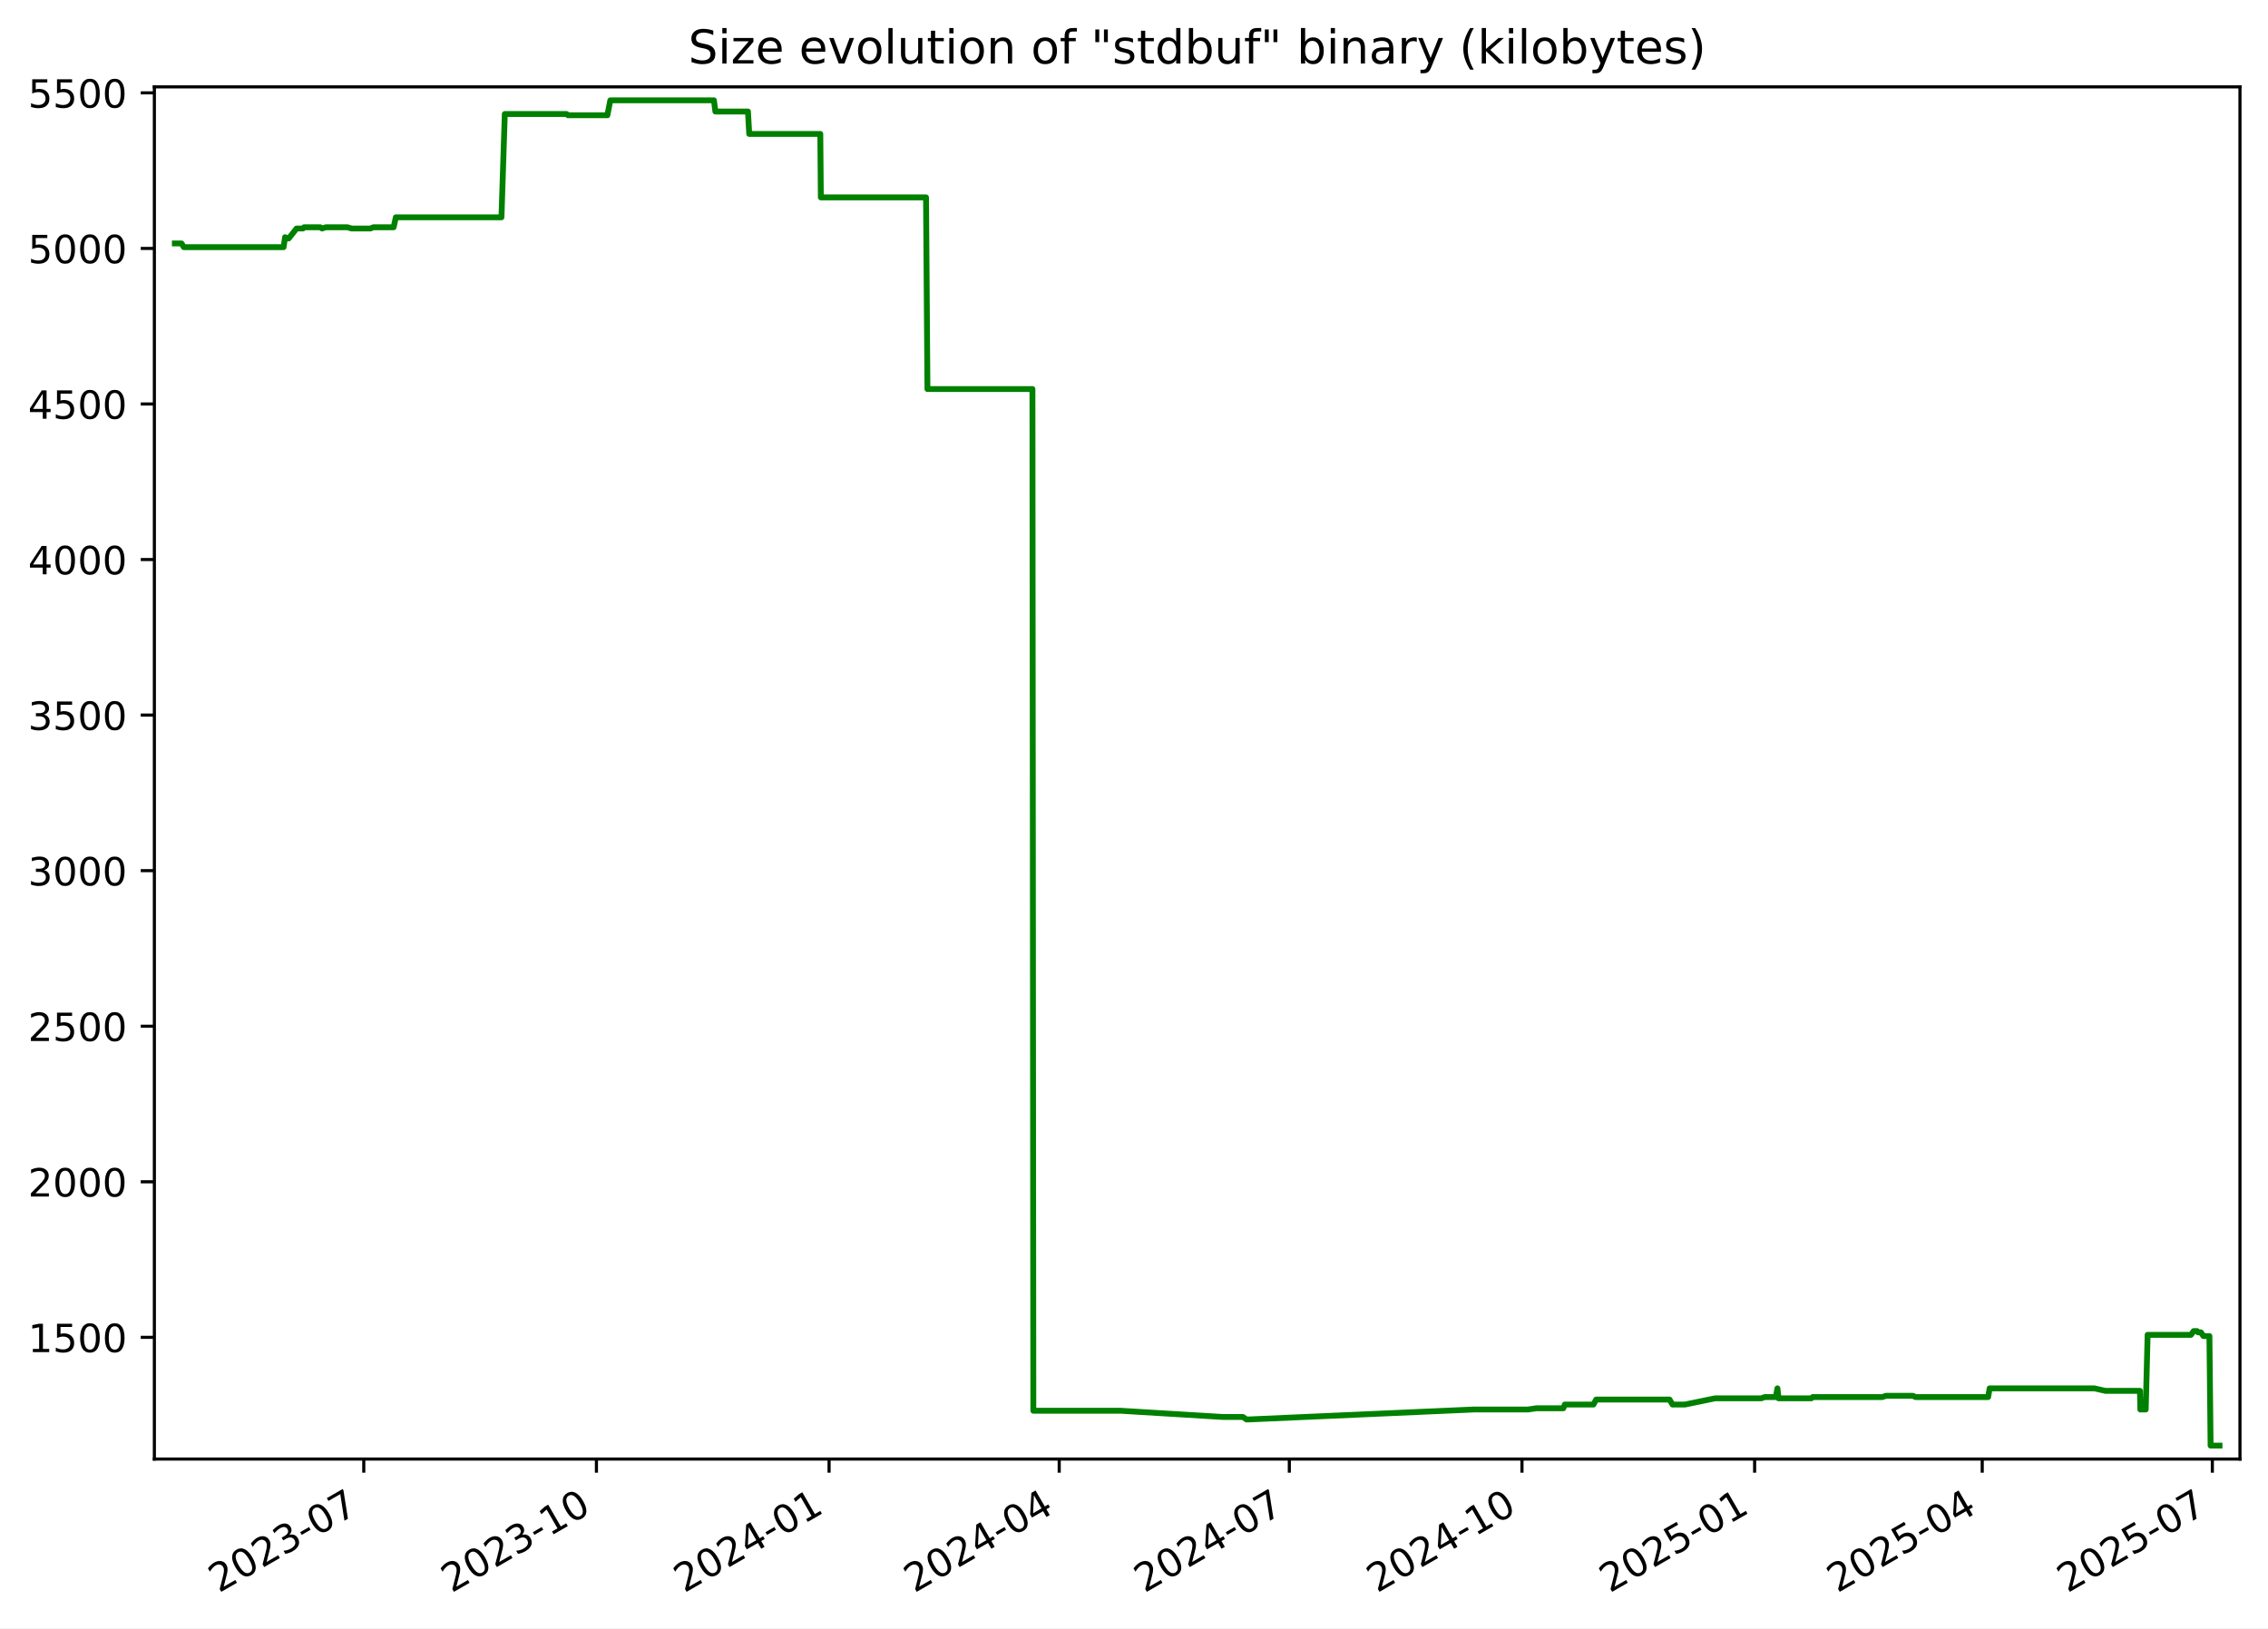
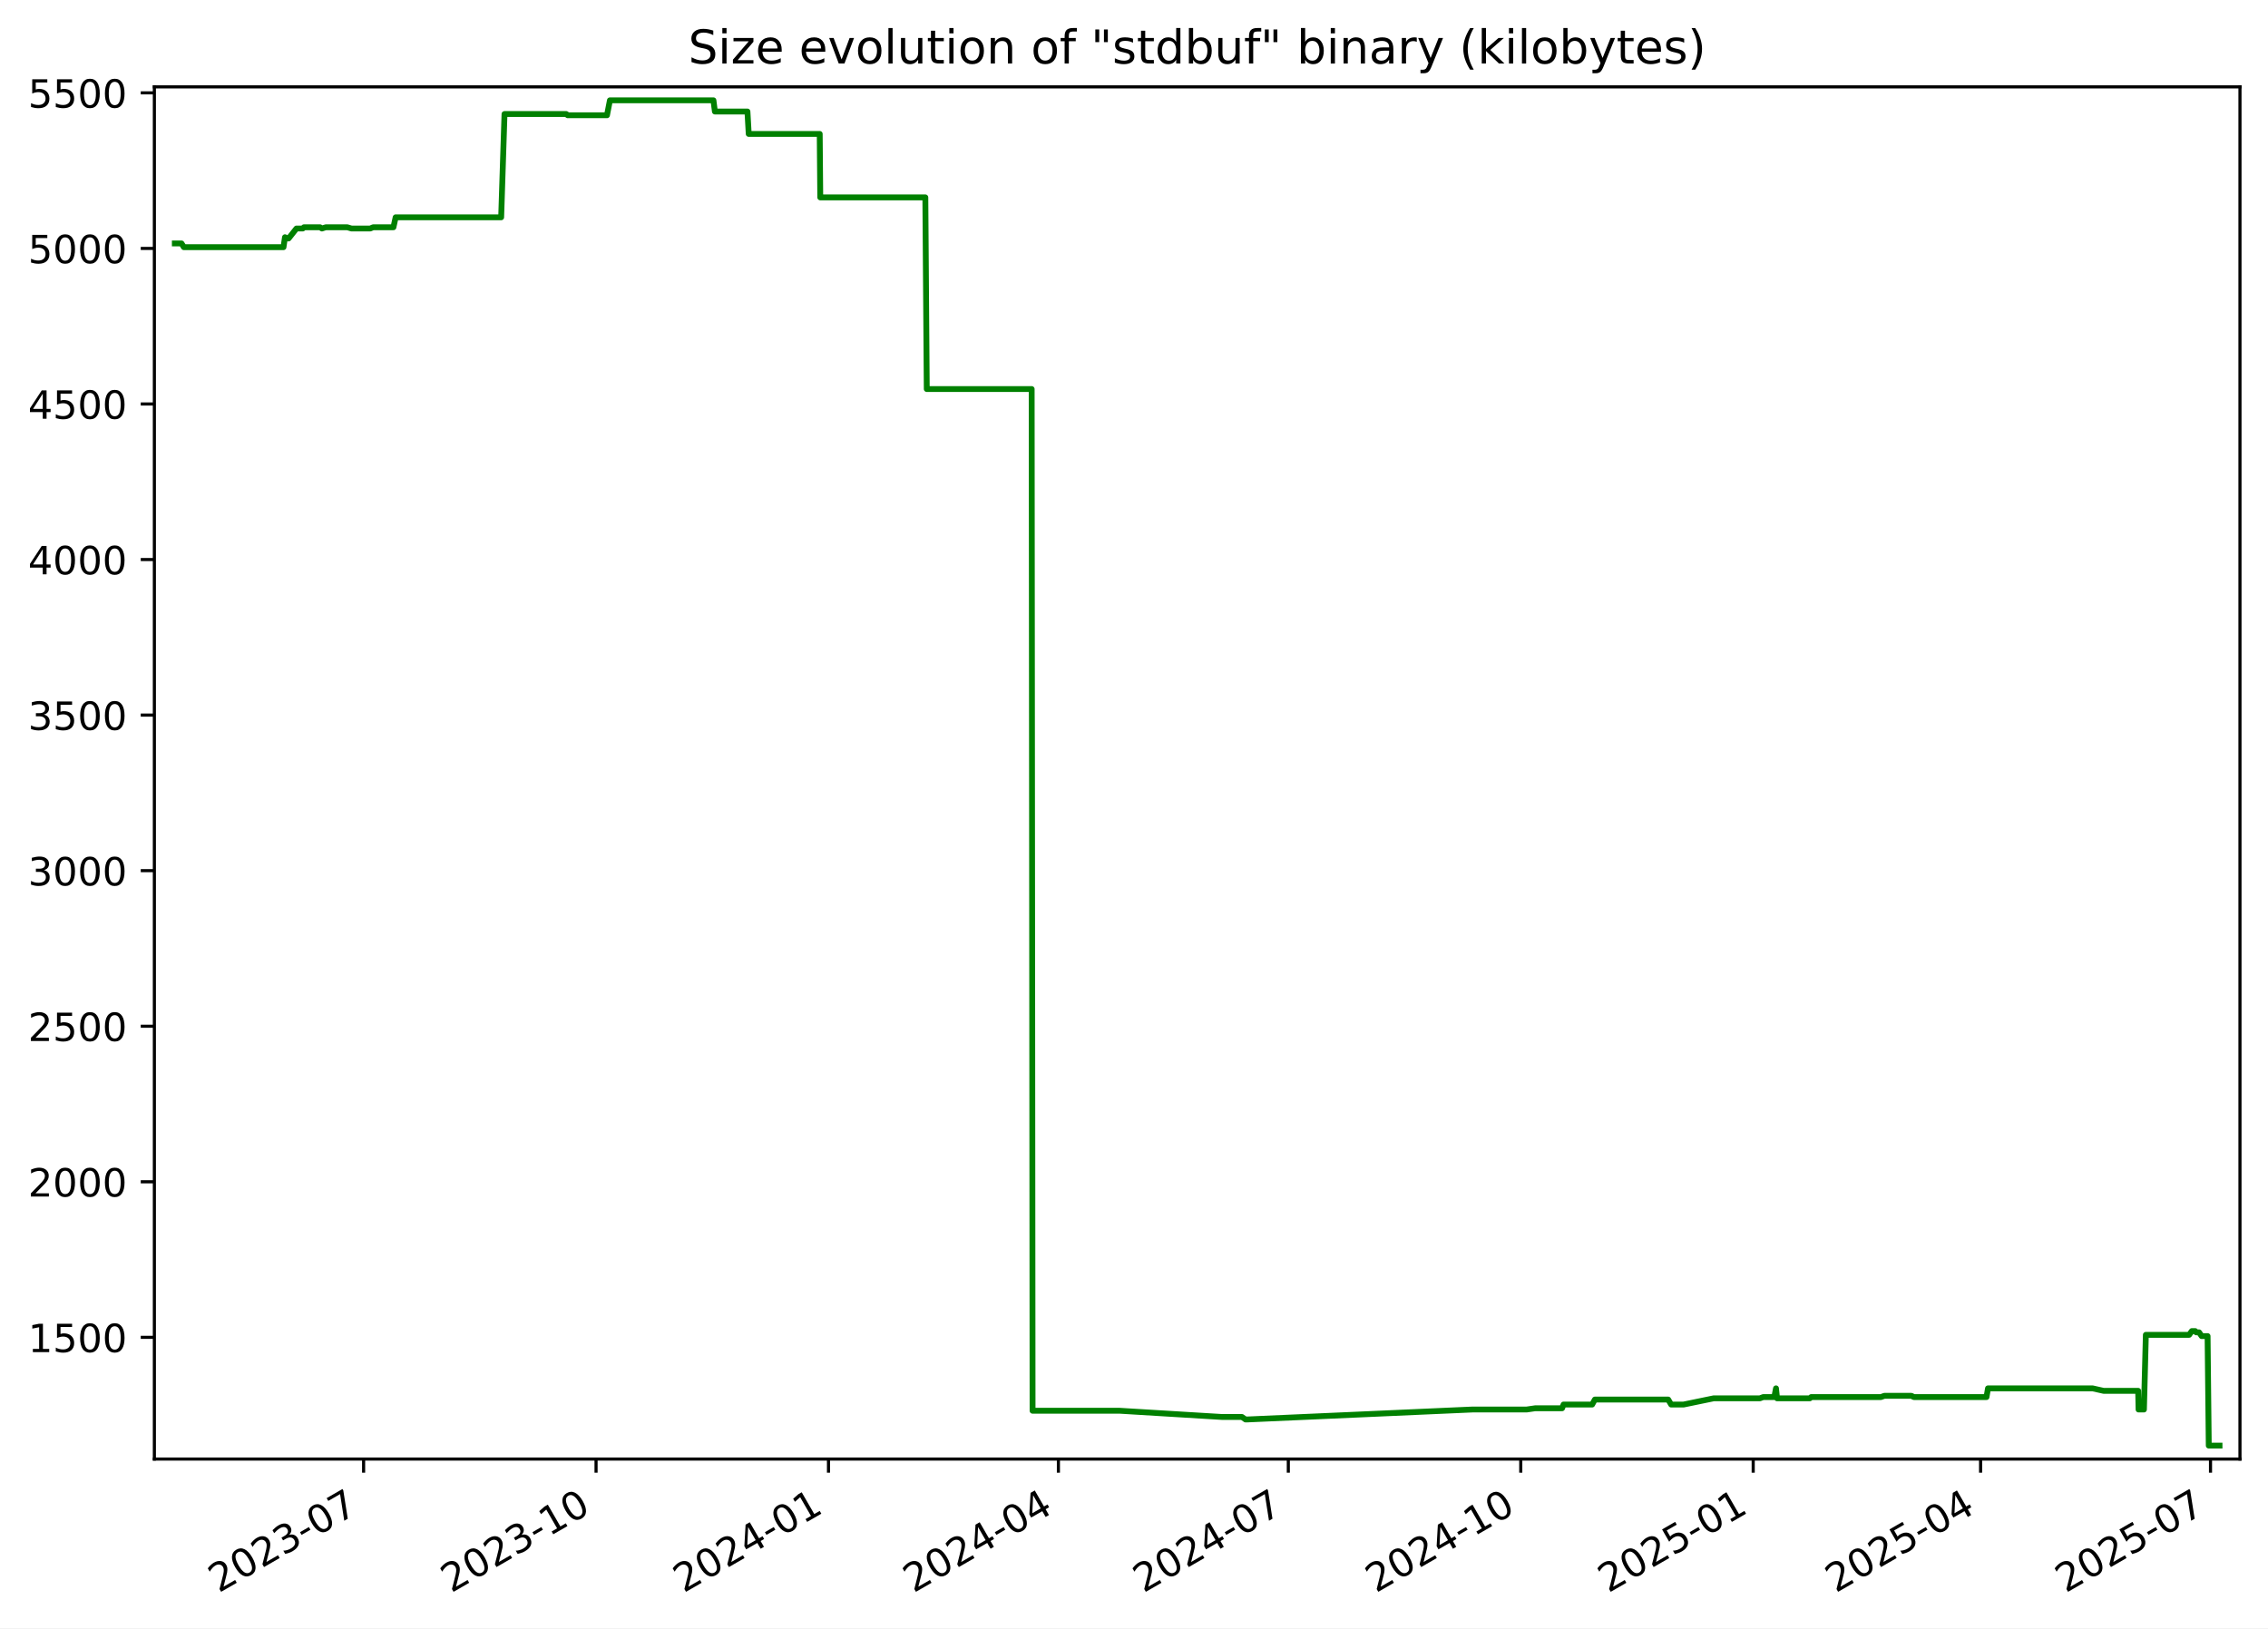
<svg xmlns="http://www.w3.org/2000/svg" xmlns:xlink="http://www.w3.org/1999/xlink" width="582.53pt" height="418.303pt" viewBox="0 0 582.53 418.303" version="1.1">
  <defs>
    <style type="text/css">*{stroke-linejoin: round; stroke-linecap: butt}</style>
  </defs>
  <g id="figure_1">
    <g id="patch_1">
      <path d="M -0 418.303  L 582.53 418.303  L 582.53 0  L -0 0  z " style="fill: #ffffff" />
    </g>
    <g id="axes_1">
      <g id="patch_2">
        <path d="M 39.65 374.83  L 575.33 374.83  L 575.33 22.318  L 39.65 22.318  z " style="fill: #ffffff" />
      </g>
      <g id="matplotlib.axis_1">
        <g id="xtick_1">
          <g id="line2d_1">
            <defs>
-               <path id="md260b24a9c" d="M 0 0  L 0 3.5  " style="stroke: #000000; stroke-width: 0.8" />
+               <path id="mf0850921d7" d="M 0 0  L 0 3.5  " style="stroke: #000000; stroke-width: 0.8" />
            </defs>
            <g>
-               <use xlink:href="#md260b24a9c" x="93.434" y="374.83" style="stroke: #000000; stroke-width: 0.8" />
+               <use xlink:href="#mf0850921d7" x="93.391" y="374.83" style="stroke: #000000; stroke-width: 0.8" />
            </g>
          </g>
          <g id="text_1">
-             <g transform="translate(56.20951 409.302) rotate(-30) scale(0.1 -0.1)">
+             <g transform="translate(56.16578 409.302) rotate(-30) scale(0.1 -0.1)">
              <defs>
                <path id="DejaVuSans-32" d="M 1228 531  L 3431 531  L 3431 0  L 469 0  L 469 531  Q 828 903 1448 1529  Q 2069 2156 2228 2338  Q 2531 2678 2651 2914  Q 2772 3150 2772 3378  Q 2772 3750 2511 3984  Q 2250 4219 1831 4219  Q 1534 4219 1204 4116  Q 875 4013 500 3803  L 500 4441  Q 881 4594 1212 4672  Q 1544 4750 1819 4750  Q 2544 4750 2975 4387  Q 3406 4025 3406 3419  Q 3406 3131 3298 2873  Q 3191 2616 2906 2266  Q 2828 2175 2409 1742  Q 1991 1309 1228 531  z " transform="scale(0.015625)" />
                <path id="DejaVuSans-30" d="M 2034 4250  Q 1547 4250 1301 3770  Q 1056 3291 1056 2328  Q 1056 1369 1301 889  Q 1547 409 2034 409  Q 2525 409 2770 889  Q 3016 1369 3016 2328  Q 3016 3291 2770 3770  Q 2525 4250 2034 4250  z M 2034 4750  Q 2819 4750 3233 4129  Q 3647 3509 3647 2328  Q 3647 1150 3233 529  Q 2819 -91 2034 -91  Q 1250 -91 836 529  Q 422 1150 422 2328  Q 422 3509 836 4129  Q 1250 4750 2034 4750  z " transform="scale(0.015625)" />
                <path id="DejaVuSans-33" d="M 2597 2516  Q 3050 2419 3304 2112  Q 3559 1806 3559 1356  Q 3559 666 3084 287  Q 2609 -91 1734 -91  Q 1441 -91 1130 -33  Q 819 25 488 141  L 488 750  Q 750 597 1062 519  Q 1375 441 1716 441  Q 2309 441 2620 675  Q 2931 909 2931 1356  Q 2931 1769 2642 2001  Q 2353 2234 1838 2234  L 1294 2234  L 1294 2753  L 1863 2753  Q 2328 2753 2575 2939  Q 2822 3125 2822 3475  Q 2822 3834 2567 4026  Q 2313 4219 1838 4219  Q 1578 4219 1281 4162  Q 984 4106 628 3988  L 628 4550  Q 988 4650 1302 4700  Q 1616 4750 1894 4750  Q 2613 4750 3031 4423  Q 3450 4097 3450 3541  Q 3450 3153 3228 2886  Q 3006 2619 2597 2516  z " transform="scale(0.015625)" />
                <path id="DejaVuSans-2d" d="M 313 2009  L 1997 2009  L 1997 1497  L 313 1497  L 313 2009  z " transform="scale(0.015625)" />
                <path id="DejaVuSans-37" d="M 525 4666  L 3525 4666  L 3525 4397  L 1831 0  L 1172 0  L 2766 4134  L 525 4134  L 525 4666  z " transform="scale(0.015625)" />
              </defs>
              <use xlink:href="#DejaVuSans-32" />
              <use xlink:href="#DejaVuSans-30" x="63.623" />
              <use xlink:href="#DejaVuSans-32" x="127.246" />
              <use xlink:href="#DejaVuSans-33" x="190.869" />
              <use xlink:href="#DejaVuSans-2d" x="254.492" />
              <use xlink:href="#DejaVuSans-30" x="290.576" />
              <use xlink:href="#DejaVuSans-37" x="354.199" />
            </g>
          </g>
        </g>
        <g id="xtick_2">
          <g id="line2d_2">
            <g>
-               <use xlink:href="#md260b24a9c" x="153.19" y="374.83" style="stroke: #000000; stroke-width: 0.8" />
+               <use xlink:href="#mf0850921d7" x="153.093" y="374.83" style="stroke: #000000; stroke-width: 0.8" />
            </g>
          </g>
          <g id="text_2">
-             <g transform="translate(115.9654 409.302) rotate(-30) scale(0.1 -0.1)">
+             <g transform="translate(115.8679 409.302) rotate(-30) scale(0.1 -0.1)">
              <defs>
                <path id="DejaVuSans-31" d="M 794 531  L 1825 531  L 1825 4091  L 703 3866  L 703 4441  L 1819 4666  L 2450 4666  L 2450 531  L 3481 531  L 3481 0  L 794 0  L 794 531  z " transform="scale(0.015625)" />
              </defs>
              <use xlink:href="#DejaVuSans-32" />
              <use xlink:href="#DejaVuSans-30" x="63.623" />
              <use xlink:href="#DejaVuSans-32" x="127.246" />
              <use xlink:href="#DejaVuSans-33" x="190.869" />
              <use xlink:href="#DejaVuSans-2d" x="254.492" />
              <use xlink:href="#DejaVuSans-31" x="290.576" />
              <use xlink:href="#DejaVuSans-30" x="354.199" />
            </g>
          </g>
        </g>
        <g id="xtick_3">
          <g id="line2d_3">
            <g>
-               <use xlink:href="#md260b24a9c" x="212.946" y="374.83" style="stroke: #000000; stroke-width: 0.8" />
+               <use xlink:href="#mf0850921d7" x="212.795" y="374.83" style="stroke: #000000; stroke-width: 0.8" />
            </g>
          </g>
          <g id="text_3">
-             <g transform="translate(175.7213 409.302) rotate(-30) scale(0.1 -0.1)">
+             <g transform="translate(175.5699 409.302) rotate(-30) scale(0.1 -0.1)">
              <defs>
                <path id="DejaVuSans-34" d="M 2419 4116  L 825 1625  L 2419 1625  L 2419 4116  z M 2253 4666  L 3047 4666  L 3047 1625  L 3713 1625  L 3713 1100  L 3047 1100  L 3047 0  L 2419 0  L 2419 1100  L 313 1100  L 313 1709  L 2253 4666  z " transform="scale(0.015625)" />
              </defs>
              <use xlink:href="#DejaVuSans-32" />
              <use xlink:href="#DejaVuSans-30" x="63.623" />
              <use xlink:href="#DejaVuSans-32" x="127.246" />
              <use xlink:href="#DejaVuSans-34" x="190.869" />
              <use xlink:href="#DejaVuSans-2d" x="254.492" />
              <use xlink:href="#DejaVuSans-30" x="290.576" />
              <use xlink:href="#DejaVuSans-31" x="354.199" />
            </g>
          </g>
        </g>
        <g id="xtick_4">
          <g id="line2d_4">
            <g>
-               <use xlink:href="#md260b24a9c" x="272.053" y="374.83" style="stroke: #000000; stroke-width: 0.8" />
+               <use xlink:href="#mf0850921d7" x="271.848" y="374.83" style="stroke: #000000; stroke-width: 0.8" />
            </g>
          </g>
          <g id="text_4">
-             <g transform="translate(234.8277 409.302) rotate(-30) scale(0.1 -0.1)">
+             <g transform="translate(234.6231 409.302) rotate(-30) scale(0.1 -0.1)">
              <use xlink:href="#DejaVuSans-32" />
              <use xlink:href="#DejaVuSans-30" x="63.623" />
              <use xlink:href="#DejaVuSans-32" x="127.246" />
              <use xlink:href="#DejaVuSans-34" x="190.869" />
              <use xlink:href="#DejaVuSans-2d" x="254.492" />
              <use xlink:href="#DejaVuSans-30" x="290.576" />
              <use xlink:href="#DejaVuSans-34" x="354.199" />
            </g>
          </g>
        </g>
        <g id="xtick_5">
          <g id="line2d_5">
            <g>
-               <use xlink:href="#md260b24a9c" x="331.159" y="374.83" style="stroke: #000000; stroke-width: 0.8" />
+               <use xlink:href="#mf0850921d7" x="330.901" y="374.83" style="stroke: #000000; stroke-width: 0.8" />
            </g>
          </g>
          <g id="text_5">
-             <g transform="translate(293.9341 409.302) rotate(-30) scale(0.1 -0.1)">
+             <g transform="translate(293.6762 409.302) rotate(-30) scale(0.1 -0.1)">
              <use xlink:href="#DejaVuSans-32" />
              <use xlink:href="#DejaVuSans-30" x="63.623" />
              <use xlink:href="#DejaVuSans-32" x="127.246" />
              <use xlink:href="#DejaVuSans-34" x="190.869" />
              <use xlink:href="#DejaVuSans-2d" x="254.492" />
              <use xlink:href="#DejaVuSans-30" x="290.576" />
              <use xlink:href="#DejaVuSans-37" x="354.199" />
            </g>
          </g>
        </g>
        <g id="xtick_6">
          <g id="line2d_6">
            <g>
-               <use xlink:href="#md260b24a9c" x="390.915" y="374.83" style="stroke: #000000; stroke-width: 0.8" />
+               <use xlink:href="#mf0850921d7" x="390.603" y="374.83" style="stroke: #000000; stroke-width: 0.8" />
            </g>
          </g>
          <g id="text_6">
-             <g transform="translate(353.69 409.302) rotate(-30) scale(0.1 -0.1)">
+             <g transform="translate(353.3783 409.302) rotate(-30) scale(0.1 -0.1)">
              <use xlink:href="#DejaVuSans-32" />
              <use xlink:href="#DejaVuSans-30" x="63.623" />
              <use xlink:href="#DejaVuSans-32" x="127.246" />
              <use xlink:href="#DejaVuSans-34" x="190.869" />
              <use xlink:href="#DejaVuSans-2d" x="254.492" />
              <use xlink:href="#DejaVuSans-31" x="290.576" />
              <use xlink:href="#DejaVuSans-30" x="354.199" />
            </g>
          </g>
        </g>
        <g id="xtick_7">
          <g id="line2d_7">
            <g>
-               <use xlink:href="#md260b24a9c" x="450.671" y="374.83" style="stroke: #000000; stroke-width: 0.8" />
+               <use xlink:href="#mf0850921d7" x="450.305" y="374.83" style="stroke: #000000; stroke-width: 0.8" />
            </g>
          </g>
          <g id="text_7">
-             <g transform="translate(413.4459 409.302) rotate(-30) scale(0.1 -0.1)">
+             <g transform="translate(413.0803 409.302) rotate(-30) scale(0.1 -0.1)">
              <defs>
                <path id="DejaVuSans-35" d="M 691 4666  L 3169 4666  L 3169 4134  L 1269 4134  L 1269 2991  Q 1406 3038 1543 3061  Q 1681 3084 1819 3084  Q 2600 3084 3056 2656  Q 3513 2228 3513 1497  Q 3513 744 3044 326  Q 2575 -91 1722 -91  Q 1428 -91 1123 -41  Q 819 9 494 109  L 494 744  Q 775 591 1075 516  Q 1375 441 1709 441  Q 2250 441 2565 725  Q 2881 1009 2881 1497  Q 2881 1984 2565 2268  Q 2250 2553 1709 2553  Q 1456 2553 1204 2497  Q 953 2441 691 2322  L 691 4666  z " transform="scale(0.015625)" />
              </defs>
              <use xlink:href="#DejaVuSans-32" />
              <use xlink:href="#DejaVuSans-30" x="63.623" />
              <use xlink:href="#DejaVuSans-32" x="127.246" />
              <use xlink:href="#DejaVuSans-35" x="190.869" />
              <use xlink:href="#DejaVuSans-2d" x="254.492" />
              <use xlink:href="#DejaVuSans-30" x="290.576" />
              <use xlink:href="#DejaVuSans-31" x="354.199" />
            </g>
          </g>
        </g>
        <g id="xtick_8">
          <g id="line2d_8">
            <g>
-               <use xlink:href="#md260b24a9c" x="509.128" y="374.83" style="stroke: #000000; stroke-width: 0.8" />
+               <use xlink:href="#mf0850921d7" x="508.709" y="374.83" style="stroke: #000000; stroke-width: 0.8" />
            </g>
          </g>
          <g id="text_8">
-             <g transform="translate(471.9028 409.302) rotate(-30) scale(0.1 -0.1)">
+             <g transform="translate(471.4845 409.302) rotate(-30) scale(0.1 -0.1)">
              <use xlink:href="#DejaVuSans-32" />
              <use xlink:href="#DejaVuSans-30" x="63.623" />
              <use xlink:href="#DejaVuSans-32" x="127.246" />
              <use xlink:href="#DejaVuSans-35" x="190.869" />
              <use xlink:href="#DejaVuSans-2d" x="254.492" />
              <use xlink:href="#DejaVuSans-30" x="290.576" />
              <use xlink:href="#DejaVuSans-34" x="354.199" />
            </g>
          </g>
        </g>
        <g id="xtick_9">
          <g id="line2d_9">
            <g>
-               <use xlink:href="#md260b24a9c" x="568.234" y="374.83" style="stroke: #000000; stroke-width: 0.8" />
+               <use xlink:href="#mf0850921d7" x="567.762" y="374.83" style="stroke: #000000; stroke-width: 0.8" />
            </g>
          </g>
          <g id="text_9">
-             <g transform="translate(531.0092 409.302) rotate(-30) scale(0.1 -0.1)">
+             <g transform="translate(530.5377 409.302) rotate(-30) scale(0.1 -0.1)">
              <use xlink:href="#DejaVuSans-32" />
              <use xlink:href="#DejaVuSans-30" x="63.623" />
              <use xlink:href="#DejaVuSans-32" x="127.246" />
              <use xlink:href="#DejaVuSans-35" x="190.869" />
              <use xlink:href="#DejaVuSans-2d" x="254.492" />
              <use xlink:href="#DejaVuSans-30" x="290.576" />
              <use xlink:href="#DejaVuSans-37" x="354.199" />
            </g>
          </g>
        </g>
      </g>
      <g id="matplotlib.axis_2">
        <g id="ytick_1">
          <g id="line2d_10">
            <defs>
-               <path id="mf4fbb48b5c" d="M 0 0  L -3.5 0  " style="stroke: #000000; stroke-width: 0.8" />
+               <path id="m20edd90537" d="M 0 0  L -3.5 0  " style="stroke: #000000; stroke-width: 0.8" />
            </defs>
            <g>
-               <use xlink:href="#mf4fbb48b5c" x="39.65" y="343.56" style="stroke: #000000; stroke-width: 0.8" />
+               <use xlink:href="#m20edd90537" x="39.65" y="343.56" style="stroke: #000000; stroke-width: 0.8" />
            </g>
          </g>
          <g id="text_10">
            <g transform="translate(7.2 347.3591) scale(0.1 -0.1)">
              <use xlink:href="#DejaVuSans-31" />
              <use xlink:href="#DejaVuSans-35" x="63.623" />
              <use xlink:href="#DejaVuSans-30" x="127.246" />
              <use xlink:href="#DejaVuSans-30" x="190.869" />
            </g>
          </g>
        </g>
        <g id="ytick_2">
          <g id="line2d_11">
            <g>
-               <use xlink:href="#mf4fbb48b5c" x="39.65" y="303.597" style="stroke: #000000; stroke-width: 0.8" />
+               <use xlink:href="#m20edd90537" x="39.65" y="303.597" style="stroke: #000000; stroke-width: 0.8" />
            </g>
          </g>
          <g id="text_11">
            <g transform="translate(7.2 307.3961) scale(0.1 -0.1)">
              <use xlink:href="#DejaVuSans-32" />
              <use xlink:href="#DejaVuSans-30" x="63.623" />
              <use xlink:href="#DejaVuSans-30" x="127.246" />
              <use xlink:href="#DejaVuSans-30" x="190.869" />
            </g>
          </g>
        </g>
        <g id="ytick_3">
          <g id="line2d_12">
            <g>
-               <use xlink:href="#mf4fbb48b5c" x="39.65" y="263.634" style="stroke: #000000; stroke-width: 0.8" />
+               <use xlink:href="#m20edd90537" x="39.65" y="263.634" style="stroke: #000000; stroke-width: 0.8" />
            </g>
          </g>
          <g id="text_12">
            <g transform="translate(7.2 267.4331) scale(0.1 -0.1)">
              <use xlink:href="#DejaVuSans-32" />
              <use xlink:href="#DejaVuSans-35" x="63.623" />
              <use xlink:href="#DejaVuSans-30" x="127.246" />
              <use xlink:href="#DejaVuSans-30" x="190.869" />
            </g>
          </g>
        </g>
        <g id="ytick_4">
          <g id="line2d_13">
            <g>
-               <use xlink:href="#mf4fbb48b5c" x="39.65" y="223.671" style="stroke: #000000; stroke-width: 0.8" />
+               <use xlink:href="#m20edd90537" x="39.65" y="223.671" style="stroke: #000000; stroke-width: 0.8" />
            </g>
          </g>
          <g id="text_13">
            <g transform="translate(7.2 227.4701) scale(0.1 -0.1)">
              <use xlink:href="#DejaVuSans-33" />
              <use xlink:href="#DejaVuSans-30" x="63.623" />
              <use xlink:href="#DejaVuSans-30" x="127.246" />
              <use xlink:href="#DejaVuSans-30" x="190.869" />
            </g>
          </g>
        </g>
        <g id="ytick_5">
          <g id="line2d_14">
            <g>
-               <use xlink:href="#mf4fbb48b5c" x="39.65" y="183.708" style="stroke: #000000; stroke-width: 0.8" />
+               <use xlink:href="#m20edd90537" x="39.65" y="183.708" style="stroke: #000000; stroke-width: 0.8" />
            </g>
          </g>
          <g id="text_14">
            <g transform="translate(7.2 187.5071) scale(0.1 -0.1)">
              <use xlink:href="#DejaVuSans-33" />
              <use xlink:href="#DejaVuSans-35" x="63.623" />
              <use xlink:href="#DejaVuSans-30" x="127.246" />
              <use xlink:href="#DejaVuSans-30" x="190.869" />
            </g>
          </g>
        </g>
        <g id="ytick_6">
          <g id="line2d_15">
            <g>
-               <use xlink:href="#mf4fbb48b5c" x="39.65" y="143.745" style="stroke: #000000; stroke-width: 0.8" />
+               <use xlink:href="#m20edd90537" x="39.65" y="143.745" style="stroke: #000000; stroke-width: 0.8" />
            </g>
          </g>
          <g id="text_15">
            <g transform="translate(7.2 147.5441) scale(0.1 -0.1)">
              <use xlink:href="#DejaVuSans-34" />
              <use xlink:href="#DejaVuSans-30" x="63.623" />
              <use xlink:href="#DejaVuSans-30" x="127.246" />
              <use xlink:href="#DejaVuSans-30" x="190.869" />
            </g>
          </g>
        </g>
        <g id="ytick_7">
          <g id="line2d_16">
            <g>
-               <use xlink:href="#mf4fbb48b5c" x="39.65" y="103.782" style="stroke: #000000; stroke-width: 0.8" />
+               <use xlink:href="#m20edd90537" x="39.65" y="103.782" style="stroke: #000000; stroke-width: 0.8" />
            </g>
          </g>
          <g id="text_16">
            <g transform="translate(7.2 107.5811) scale(0.1 -0.1)">
              <use xlink:href="#DejaVuSans-34" />
              <use xlink:href="#DejaVuSans-35" x="63.623" />
              <use xlink:href="#DejaVuSans-30" x="127.246" />
              <use xlink:href="#DejaVuSans-30" x="190.869" />
            </g>
          </g>
        </g>
        <g id="ytick_8">
          <g id="line2d_17">
            <g>
-               <use xlink:href="#mf4fbb48b5c" x="39.65" y="63.819" style="stroke: #000000; stroke-width: 0.8" />
+               <use xlink:href="#m20edd90537" x="39.65" y="63.819" style="stroke: #000000; stroke-width: 0.8" />
            </g>
          </g>
          <g id="text_17">
            <g transform="translate(7.2 67.61812) scale(0.1 -0.1)">
              <use xlink:href="#DejaVuSans-35" />
              <use xlink:href="#DejaVuSans-30" x="63.623" />
              <use xlink:href="#DejaVuSans-30" x="127.246" />
              <use xlink:href="#DejaVuSans-30" x="190.869" />
            </g>
          </g>
        </g>
        <g id="ytick_9">
          <g id="line2d_18">
            <g>
-               <use xlink:href="#mf4fbb48b5c" x="39.65" y="23.856" style="stroke: #000000; stroke-width: 0.8" />
+               <use xlink:href="#m20edd90537" x="39.65" y="23.856" style="stroke: #000000; stroke-width: 0.8" />
            </g>
          </g>
          <g id="text_18">
            <g transform="translate(7.2 27.65512) scale(0.1 -0.1)">
              <use xlink:href="#DejaVuSans-35" />
              <use xlink:href="#DejaVuSans-35" x="63.623" />
              <use xlink:href="#DejaVuSans-30" x="127.246" />
              <use xlink:href="#DejaVuSans-30" x="190.869" />
            </g>
          </g>
        </g>
      </g>
      <g id="line2d_19">
-         <path d="M 44.902 62.54  L 46.621 62.54  L 47.223 63.499  L 72.84 63.499  L 73.22 60.942  L 73.918 61.261  L 74.148 61.261  L 76.173 58.704  L 77.794 58.704  L 78.098 58.384  L 82.251 58.384  L 82.719 58.704  L 83.719 58.384  L 89.24 58.384  L 90.318 58.704  L 95.137 58.704  L 95.89 58.384  L 101.105 58.384  L 101.67 55.826  L 128.8 55.826  L 129.655 29.291  L 145.535 29.291  L 145.901 29.611  L 156.003 29.611  L 156.756 25.774  L 183.373 25.774  L 183.744 28.651  L 192.112 28.651  L 192.44 34.406  L 210.692 34.406  L 210.832 50.711  L 237.846 50.711  L 238.21 99.945  L 265.18 99.945  L 265.411 362.422  L 287.824 362.422  L 314.149 364.021  L 319.244 364.021  L 320.159 364.66  L 320.554 364.66  L 378.46 362.103  L 392.412 362.103  L 394.618 361.783  L 401.539 361.783  L 401.917 360.824  L 409.269 360.824  L 409.972 359.545  L 428.816 359.545  L 429.578 360.824  L 432.776 360.824  L 440.537 359.225  L 452.397 359.225  L 453.25 358.906  L 456.098 358.906  L 456.531 356.668  L 456.803 359.225  L 465.232 359.225  L 465.58 358.906  L 483.49 358.906  L 484.391 358.586  L 491.355 358.586  L 491.966 358.906  L 510.647 358.906  L 511.029 356.668  L 537.916 356.668  L 540.754 357.307  L 549.64 357.307  L 549.741 362.103  L 551.12 362.103  L 551.613 342.92  L 562.739 342.92  L 563.426 341.961  L 564.319 341.961  L 564.57 342.281  L 565.293 342.281  L 565.956 343.24  L 567.485 343.24  L 567.787 371.374  L 570.078 371.374  L 570.078 371.374  " clip-path="url(#p2b8c33ea25)" style="fill: none; stroke: #008000; stroke-width: 1.5; stroke-linecap: square" />
+         <path d="M 44.902 62.54  L 46.62 62.54  L 47.221 63.499  L 72.815 63.499  L 73.195 60.942  L 73.892 61.261  L 74.122 61.261  L 76.145 58.704  L 77.764 58.704  L 78.068 58.384  L 82.218 58.384  L 82.685 58.704  L 83.684 58.384  L 89.2 58.384  L 90.277 58.704  L 95.091 58.704  L 95.844 58.384  L 101.054 58.384  L 101.619 55.826  L 128.724 55.826  L 129.579 29.291  L 145.445 29.291  L 145.81 29.611  L 155.903 29.611  L 156.655 25.774  L 183.248 25.774  L 183.619 28.651  L 191.979 28.651  L 192.307 34.406  L 210.543 34.406  L 210.683 50.711  L 237.672 50.711  L 238.036 99.945  L 264.982 99.945  L 265.212 362.422  L 287.605 362.422  L 313.906 364.021  L 318.997 364.021  L 319.911 364.66  L 320.306 364.66  L 378.159 362.103  L 392.099 362.103  L 394.303 361.783  L 401.217 361.783  L 401.595 360.824  L 408.941 360.824  L 409.643 359.545  L 428.47 359.545  L 429.231 360.824  L 432.427 360.824  L 440.18 359.225  L 452.03 359.225  L 452.883 358.906  L 455.727 358.906  L 456.16 356.668  L 456.432 359.225  L 464.854 359.225  L 465.201 358.906  L 483.095 358.906  L 483.995 358.586  L 490.953 358.586  L 491.564 358.906  L 510.227 358.906  L 510.609 356.668  L 537.472 356.668  L 540.308 357.307  L 549.185 357.307  L 549.286 362.103  L 550.664 362.103  L 551.156 342.92  L 562.273 342.92  L 562.959 341.961  L 563.851 341.961  L 564.102 342.281  L 564.824 342.281  L 565.487 343.24  L 567.014 343.24  L 567.316 371.374  L 570.078 371.374  L 570.078 371.374  " clip-path="url(#p2fbe5ea352)" style="fill: none; stroke: #008000; stroke-width: 1.5; stroke-linecap: square" />
      </g>
      <g id="patch_3">
        <path d="M 39.65 374.83  L 39.65 22.318  " style="fill: none; stroke: #000000; stroke-width: 0.8; stroke-linejoin: miter; stroke-linecap: square" />
      </g>
      <g id="patch_4">
        <path d="M 575.33 374.83  L 575.33 22.318  " style="fill: none; stroke: #000000; stroke-width: 0.8; stroke-linejoin: miter; stroke-linecap: square" />
      </g>
      <g id="patch_5">
        <path d="M 39.65 374.83  L 575.33 374.83  " style="fill: none; stroke: #000000; stroke-width: 0.8; stroke-linejoin: miter; stroke-linecap: square" />
      </g>
      <g id="patch_6">
        <path d="M 39.65 22.318  L 575.33 22.318  " style="fill: none; stroke: #000000; stroke-width: 0.8; stroke-linejoin: miter; stroke-linecap: square" />
      </g>
      <g id="text_19">
        <g transform="translate(176.7837 16.31812) scale(0.12 -0.12)">
          <defs>
            <path id="DejaVuSans-53" d="M 3425 4513  L 3425 3897  Q 3066 4069 2747 4153  Q 2428 4238 2131 4238  Q 1616 4238 1336 4038  Q 1056 3838 1056 3469  Q 1056 3159 1242 3001  Q 1428 2844 1947 2747  L 2328 2669  Q 3034 2534 3370 2195  Q 3706 1856 3706 1288  Q 3706 609 3251 259  Q 2797 -91 1919 -91  Q 1588 -91 1214 -16  Q 841 59 441 206  L 441 856  Q 825 641 1194 531  Q 1563 422 1919 422  Q 2459 422 2753 634  Q 3047 847 3047 1241  Q 3047 1584 2836 1778  Q 2625 1972 2144 2069  L 1759 2144  Q 1053 2284 737 2584  Q 422 2884 422 3419  Q 422 4038 858 4394  Q 1294 4750 2059 4750  Q 2388 4750 2728 4690  Q 3069 4631 3425 4513  z " transform="scale(0.015625)" />
            <path id="DejaVuSans-69" d="M 603 3500  L 1178 3500  L 1178 0  L 603 0  L 603 3500  z M 603 4863  L 1178 4863  L 1178 4134  L 603 4134  L 603 4863  z " transform="scale(0.015625)" />
            <path id="DejaVuSans-7a" d="M 353 3500  L 3084 3500  L 3084 2975  L 922 459  L 3084 459  L 3084 0  L 275 0  L 275 525  L 2438 3041  L 353 3041  L 353 3500  z " transform="scale(0.015625)" />
            <path id="DejaVuSans-65" d="M 3597 1894  L 3597 1613  L 953 1613  Q 991 1019 1311 708  Q 1631 397 2203 397  Q 2534 397 2845 478  Q 3156 559 3463 722  L 3463 178  Q 3153 47 2828 -22  Q 2503 -91 2169 -91  Q 1331 -91 842 396  Q 353 884 353 1716  Q 353 2575 817 3079  Q 1281 3584 2069 3584  Q 2775 3584 3186 3129  Q 3597 2675 3597 1894  z M 3022 2063  Q 3016 2534 2758 2815  Q 2500 3097 2075 3097  Q 1594 3097 1305 2825  Q 1016 2553 972 2059  L 3022 2063  z " transform="scale(0.015625)" />
            <path id="DejaVuSans-20" transform="scale(0.015625)" />
            <path id="DejaVuSans-76" d="M 191 3500  L 800 3500  L 1894 563  L 2988 3500  L 3597 3500  L 2284 0  L 1503 0  L 191 3500  z " transform="scale(0.015625)" />
            <path id="DejaVuSans-6f" d="M 1959 3097  Q 1497 3097 1228 2736  Q 959 2375 959 1747  Q 959 1119 1226 758  Q 1494 397 1959 397  Q 2419 397 2687 759  Q 2956 1122 2956 1747  Q 2956 2369 2687 2733  Q 2419 3097 1959 3097  z M 1959 3584  Q 2709 3584 3137 3096  Q 3566 2609 3566 1747  Q 3566 888 3137 398  Q 2709 -91 1959 -91  Q 1206 -91 779 398  Q 353 888 353 1747  Q 353 2609 779 3096  Q 1206 3584 1959 3584  z " transform="scale(0.015625)" />
            <path id="DejaVuSans-6c" d="M 603 4863  L 1178 4863  L 1178 0  L 603 0  L 603 4863  z " transform="scale(0.015625)" />
            <path id="DejaVuSans-75" d="M 544 1381  L 544 3500  L 1119 3500  L 1119 1403  Q 1119 906 1312 657  Q 1506 409 1894 409  Q 2359 409 2629 706  Q 2900 1003 2900 1516  L 2900 3500  L 3475 3500  L 3475 0  L 2900 0  L 2900 538  Q 2691 219 2414 64  Q 2138 -91 1772 -91  Q 1169 -91 856 284  Q 544 659 544 1381  z M 1991 3584  L 1991 3584  z " transform="scale(0.015625)" />
            <path id="DejaVuSans-74" d="M 1172 4494  L 1172 3500  L 2356 3500  L 2356 3053  L 1172 3053  L 1172 1153  Q 1172 725 1289 603  Q 1406 481 1766 481  L 2356 481  L 2356 0  L 1766 0  Q 1100 0 847 248  Q 594 497 594 1153  L 594 3053  L 172 3053  L 172 3500  L 594 3500  L 594 4494  L 1172 4494  z " transform="scale(0.015625)" />
            <path id="DejaVuSans-6e" d="M 3513 2113  L 3513 0  L 2938 0  L 2938 2094  Q 2938 2591 2744 2837  Q 2550 3084 2163 3084  Q 1697 3084 1428 2787  Q 1159 2491 1159 1978  L 1159 0  L 581 0  L 581 3500  L 1159 3500  L 1159 2956  Q 1366 3272 1645 3428  Q 1925 3584 2291 3584  Q 2894 3584 3203 3211  Q 3513 2838 3513 2113  z " transform="scale(0.015625)" />
            <path id="DejaVuSans-66" d="M 2375 4863  L 2375 4384  L 1825 4384  Q 1516 4384 1395 4259  Q 1275 4134 1275 3809  L 1275 3500  L 2222 3500  L 2222 3053  L 1275 3053  L 1275 0  L 697 0  L 697 3053  L 147 3053  L 147 3500  L 697 3500  L 697 3744  Q 697 4328 969 4595  Q 1241 4863 1831 4863  L 2375 4863  z " transform="scale(0.015625)" />
            <path id="DejaVuSans-22" d="M 1147 4666  L 1147 2931  L 616 2931  L 616 4666  L 1147 4666  z M 2328 4666  L 2328 2931  L 1797 2931  L 1797 4666  L 2328 4666  z " transform="scale(0.015625)" />
            <path id="DejaVuSans-73" d="M 2834 3397  L 2834 2853  Q 2591 2978 2328 3040  Q 2066 3103 1784 3103  Q 1356 3103 1142 2972  Q 928 2841 928 2578  Q 928 2378 1081 2264  Q 1234 2150 1697 2047  L 1894 2003  Q 2506 1872 2764 1633  Q 3022 1394 3022 966  Q 3022 478 2636 193  Q 2250 -91 1575 -91  Q 1294 -91 989 -36  Q 684 19 347 128  L 347 722  Q 666 556 975 473  Q 1284 391 1588 391  Q 1994 391 2212 530  Q 2431 669 2431 922  Q 2431 1156 2273 1281  Q 2116 1406 1581 1522  L 1381 1569  Q 847 1681 609 1914  Q 372 2147 372 2553  Q 372 3047 722 3315  Q 1072 3584 1716 3584  Q 2034 3584 2315 3537  Q 2597 3491 2834 3397  z " transform="scale(0.015625)" />
            <path id="DejaVuSans-64" d="M 2906 2969  L 2906 4863  L 3481 4863  L 3481 0  L 2906 0  L 2906 525  Q 2725 213 2448 61  Q 2172 -91 1784 -91  Q 1150 -91 751 415  Q 353 922 353 1747  Q 353 2572 751 3078  Q 1150 3584 1784 3584  Q 2172 3584 2448 3432  Q 2725 3281 2906 2969  z M 947 1747  Q 947 1113 1208 752  Q 1469 391 1925 391  Q 2381 391 2643 752  Q 2906 1113 2906 1747  Q 2906 2381 2643 2742  Q 2381 3103 1925 3103  Q 1469 3103 1208 2742  Q 947 2381 947 1747  z " transform="scale(0.015625)" />
            <path id="DejaVuSans-62" d="M 3116 1747  Q 3116 2381 2855 2742  Q 2594 3103 2138 3103  Q 1681 3103 1420 2742  Q 1159 2381 1159 1747  Q 1159 1113 1420 752  Q 1681 391 2138 391  Q 2594 391 2855 752  Q 3116 1113 3116 1747  z M 1159 2969  Q 1341 3281 1617 3432  Q 1894 3584 2278 3584  Q 2916 3584 3314 3078  Q 3713 2572 3713 1747  Q 3713 922 3314 415  Q 2916 -91 2278 -91  Q 1894 -91 1617 61  Q 1341 213 1159 525  L 1159 0  L 581 0  L 581 4863  L 1159 4863  L 1159 2969  z " transform="scale(0.015625)" />
            <path id="DejaVuSans-61" d="M 2194 1759  Q 1497 1759 1228 1600  Q 959 1441 959 1056  Q 959 750 1161 570  Q 1363 391 1709 391  Q 2188 391 2477 730  Q 2766 1069 2766 1631  L 2766 1759  L 2194 1759  z M 3341 1997  L 3341 0  L 2766 0  L 2766 531  Q 2569 213 2275 61  Q 1981 -91 1556 -91  Q 1019 -91 701 211  Q 384 513 384 1019  Q 384 1609 779 1909  Q 1175 2209 1959 2209  L 2766 2209  L 2766 2266  Q 2766 2663 2505 2880  Q 2244 3097 1772 3097  Q 1472 3097 1187 3025  Q 903 2953 641 2809  L 641 3341  Q 956 3463 1253 3523  Q 1550 3584 1831 3584  Q 2591 3584 2966 3190  Q 3341 2797 3341 1997  z " transform="scale(0.015625)" />
            <path id="DejaVuSans-72" d="M 2631 2963  Q 2534 3019 2420 3045  Q 2306 3072 2169 3072  Q 1681 3072 1420 2755  Q 1159 2438 1159 1844  L 1159 0  L 581 0  L 581 3500  L 1159 3500  L 1159 2956  Q 1341 3275 1631 3429  Q 1922 3584 2338 3584  Q 2397 3584 2469 3576  Q 2541 3569 2628 3553  L 2631 2963  z " transform="scale(0.015625)" />
            <path id="DejaVuSans-79" d="M 2059 -325  Q 1816 -950 1584 -1140  Q 1353 -1331 966 -1331  L 506 -1331  L 506 -850  L 844 -850  Q 1081 -850 1212 -737  Q 1344 -625 1503 -206  L 1606 56  L 191 3500  L 800 3500  L 1894 763  L 2988 3500  L 3597 3500  L 2059 -325  z " transform="scale(0.015625)" />
            <path id="DejaVuSans-28" d="M 1984 4856  Q 1566 4138 1362 3434  Q 1159 2731 1159 2009  Q 1159 1288 1364 580  Q 1569 -128 1984 -844  L 1484 -844  Q 1016 -109 783 600  Q 550 1309 550 2009  Q 550 2706 781 3412  Q 1013 4119 1484 4856  L 1984 4856  z " transform="scale(0.015625)" />
            <path id="DejaVuSans-6b" d="M 581 4863  L 1159 4863  L 1159 1991  L 2875 3500  L 3609 3500  L 1753 1863  L 3688 0  L 2938 0  L 1159 1709  L 1159 0  L 581 0  L 581 4863  z " transform="scale(0.015625)" />
            <path id="DejaVuSans-29" d="M 513 4856  L 1013 4856  Q 1481 4119 1714 3412  Q 1947 2706 1947 2009  Q 1947 1309 1714 600  Q 1481 -109 1013 -844  L 513 -844  Q 928 -128 1133 580  Q 1338 1288 1338 2009  Q 1338 2731 1133 3434  Q 928 4138 513 4856  z " transform="scale(0.015625)" />
          </defs>
          <use xlink:href="#DejaVuSans-53" />
          <use xlink:href="#DejaVuSans-69" x="63.477" />
          <use xlink:href="#DejaVuSans-7a" x="91.26" />
          <use xlink:href="#DejaVuSans-65" x="143.75" />
          <use xlink:href="#DejaVuSans-20" x="205.273" />
          <use xlink:href="#DejaVuSans-65" x="237.061" />
          <use xlink:href="#DejaVuSans-76" x="298.584" />
          <use xlink:href="#DejaVuSans-6f" x="357.764" />
          <use xlink:href="#DejaVuSans-6c" x="418.945" />
          <use xlink:href="#DejaVuSans-75" x="446.729" />
          <use xlink:href="#DejaVuSans-74" x="510.107" />
          <use xlink:href="#DejaVuSans-69" x="549.316" />
          <use xlink:href="#DejaVuSans-6f" x="577.1" />
          <use xlink:href="#DejaVuSans-6e" x="638.281" />
          <use xlink:href="#DejaVuSans-20" x="701.66" />
          <use xlink:href="#DejaVuSans-6f" x="733.447" />
          <use xlink:href="#DejaVuSans-66" x="794.629" />
          <use xlink:href="#DejaVuSans-20" x="829.834" />
          <use xlink:href="#DejaVuSans-22" x="861.621" />
          <use xlink:href="#DejaVuSans-73" x="907.617" />
          <use xlink:href="#DejaVuSans-74" x="959.717" />
          <use xlink:href="#DejaVuSans-64" x="998.926" />
          <use xlink:href="#DejaVuSans-62" x="1062.402" />
          <use xlink:href="#DejaVuSans-75" x="1125.879" />
          <use xlink:href="#DejaVuSans-66" x="1189.258" />
          <use xlink:href="#DejaVuSans-22" x="1224.463" />
          <use xlink:href="#DejaVuSans-20" x="1270.459" />
          <use xlink:href="#DejaVuSans-62" x="1302.246" />
          <use xlink:href="#DejaVuSans-69" x="1365.723" />
          <use xlink:href="#DejaVuSans-6e" x="1393.506" />
          <use xlink:href="#DejaVuSans-61" x="1456.885" />
          <use xlink:href="#DejaVuSans-72" x="1518.164" />
          <use xlink:href="#DejaVuSans-79" x="1559.277" />
          <use xlink:href="#DejaVuSans-20" x="1618.457" />
          <use xlink:href="#DejaVuSans-28" x="1650.244" />
          <use xlink:href="#DejaVuSans-6b" x="1689.258" />
          <use xlink:href="#DejaVuSans-69" x="1747.168" />
          <use xlink:href="#DejaVuSans-6c" x="1774.951" />
          <use xlink:href="#DejaVuSans-6f" x="1802.734" />
          <use xlink:href="#DejaVuSans-62" x="1863.916" />
          <use xlink:href="#DejaVuSans-79" x="1927.393" />
          <use xlink:href="#DejaVuSans-74" x="1986.572" />
          <use xlink:href="#DejaVuSans-65" x="2025.781" />
          <use xlink:href="#DejaVuSans-73" x="2087.305" />
          <use xlink:href="#DejaVuSans-29" x="2139.404" />
        </g>
      </g>
    </g>
  </g>
  <defs>
-     <clipPath id="p2b8c33ea25">
+     <clipPath id="p2fbe5ea352">
      <rect x="39.65" y="22.318" width="535.68" height="352.512" />
    </clipPath>
  </defs>
</svg>
